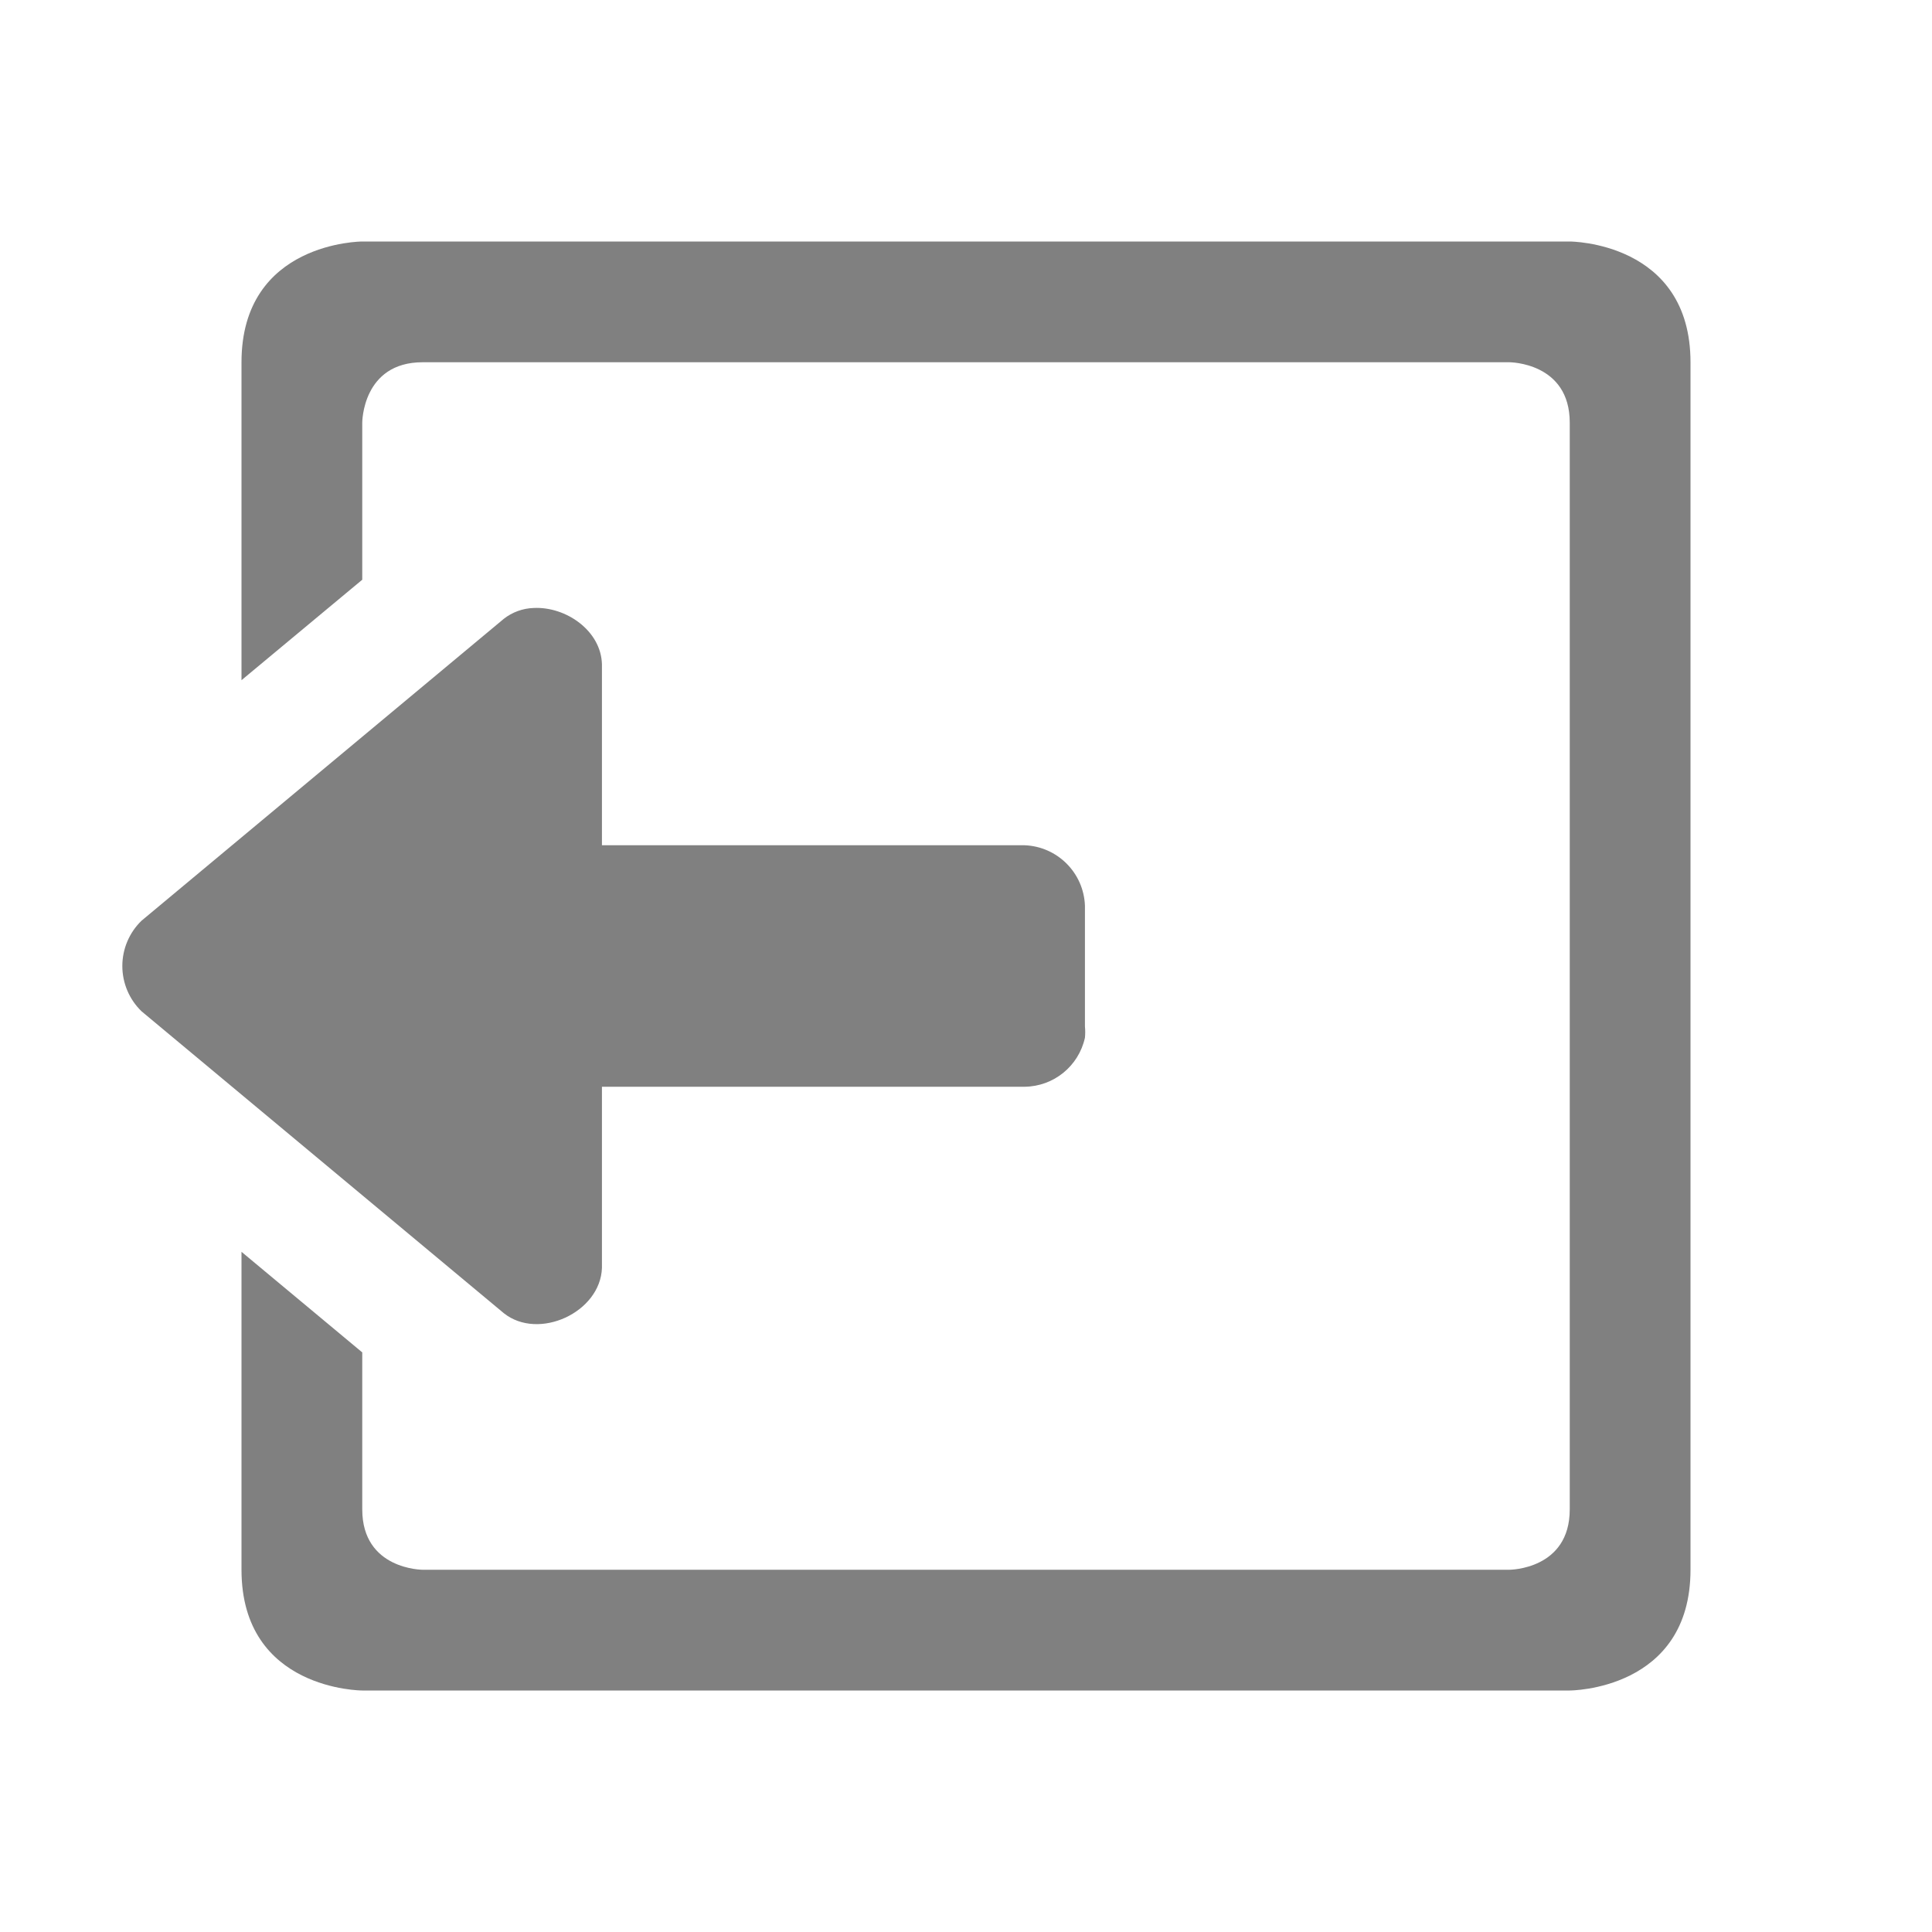
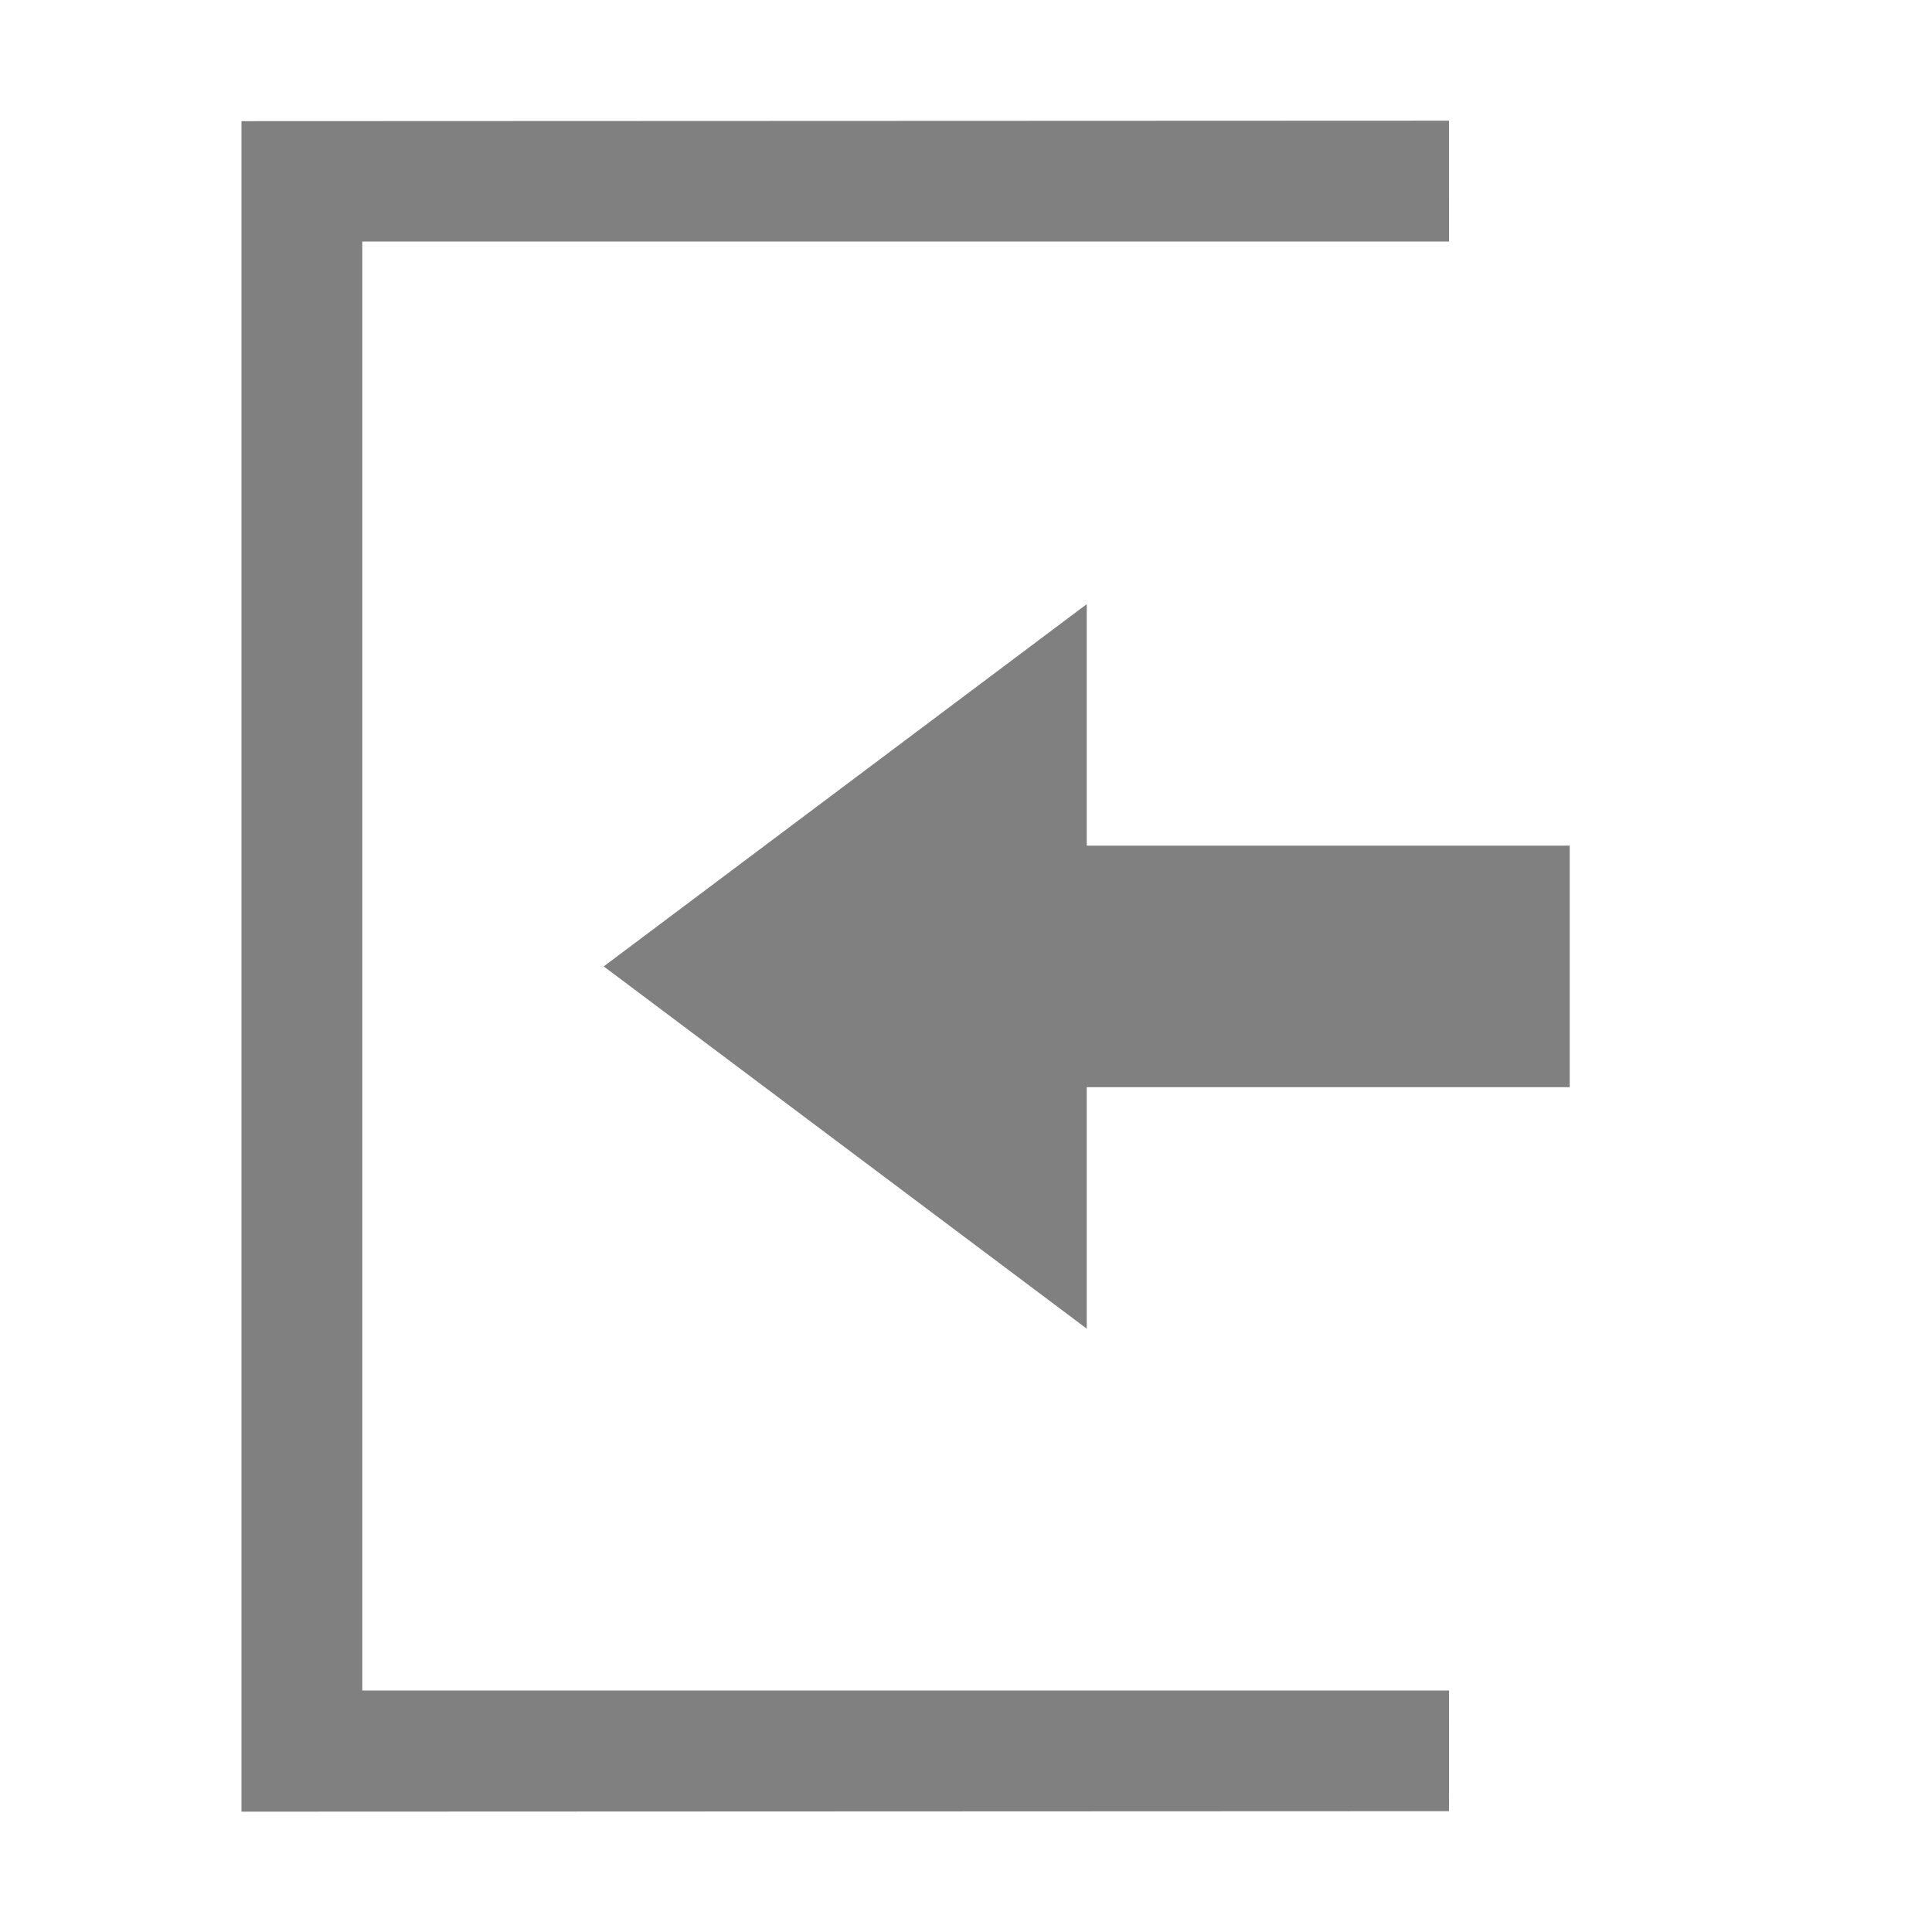
- <svg xmlns="http://www.w3.org/2000/svg" width="16" height="16" version="1.1">
-   <g color="#808080" transform="translate(-533 55)" style="fill:#808080">
-     <path d="M536-53s-1 0-1 1v2.633l1-.832V-51.5s0-.5.5-.5h9s.5 0 .5.5v9c0 .5-.5.5-.5.5h-9s-.5 0-.5-.5v-1.3l-1-.833V-42c0 1 1 1 1 1h10s1 0 1-1v-10c0-1-1-1-1-1zm1.42 3.035a.423.423 0 0 0-.248.09l-3 2.5a.522.522 0 0 0 0 .75l3 2.5c.288.23.801-.006.813-.375V-46h3.5a.517.517 0 0 0 .5-.406.489.489 0 0 0 0-.094v-1a.52.52 0 0 0-.5-.5h-3.5v-1.5c-.008-.277-.298-.478-.565-.465z" overflow="visible" style="fill:#808080" />
+ <svg xmlns="http://www.w3.org/2000/svg" width="16" height="16" version="1.1" style="enable-background:new" id="svg8">
+   <defs id="defs12" />
+   <g transform="matrix(-1,0,0,1,380.0009,-60.99664)" id="g6">
+     <path d="m 371.001,66 4,3 -4,3 v -2 h -4 v -2 h 4 z" style="fill:#808080" id="path2" />
+     <path d="m 378.001,76 -10,-0.004 c -1e-5,-0.641 -7.4e-4,0.873 -2.2e-4,-0.999 h 9 v -12 h -9 l 2.2e-4,-1.001 10,0.004 z" style="fill:#808080" id="path4" />
  </g>
</svg>
